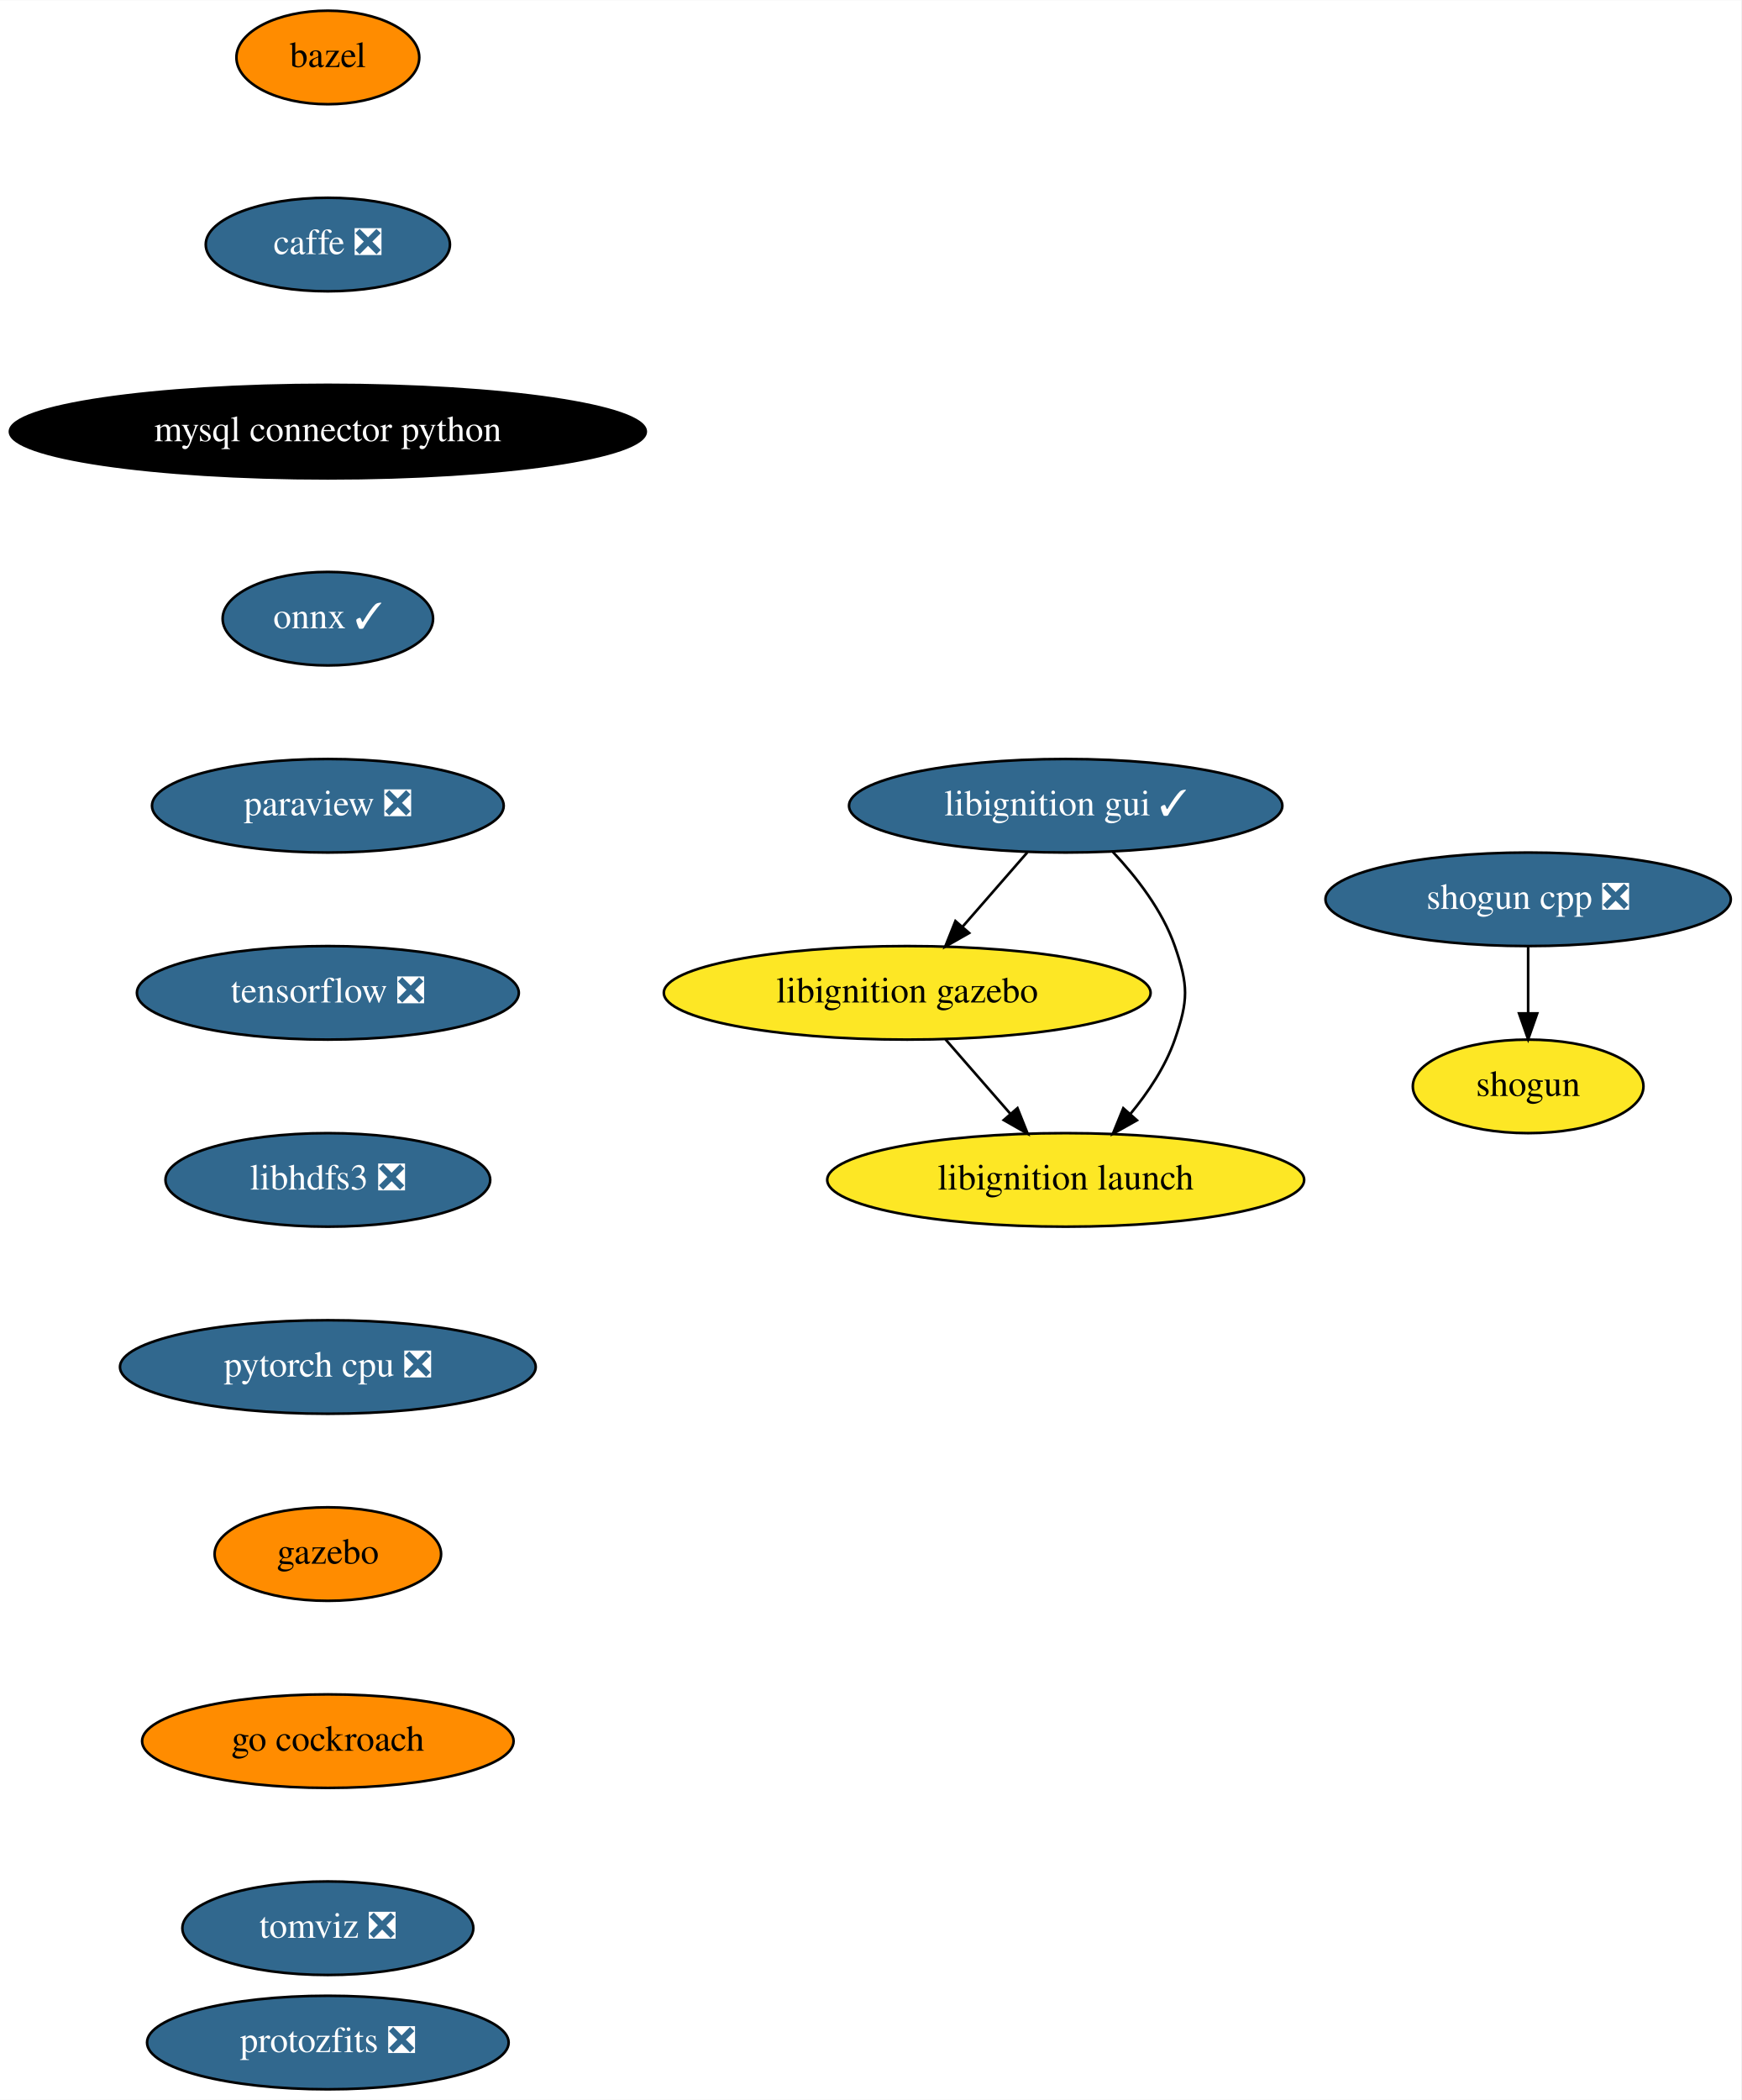
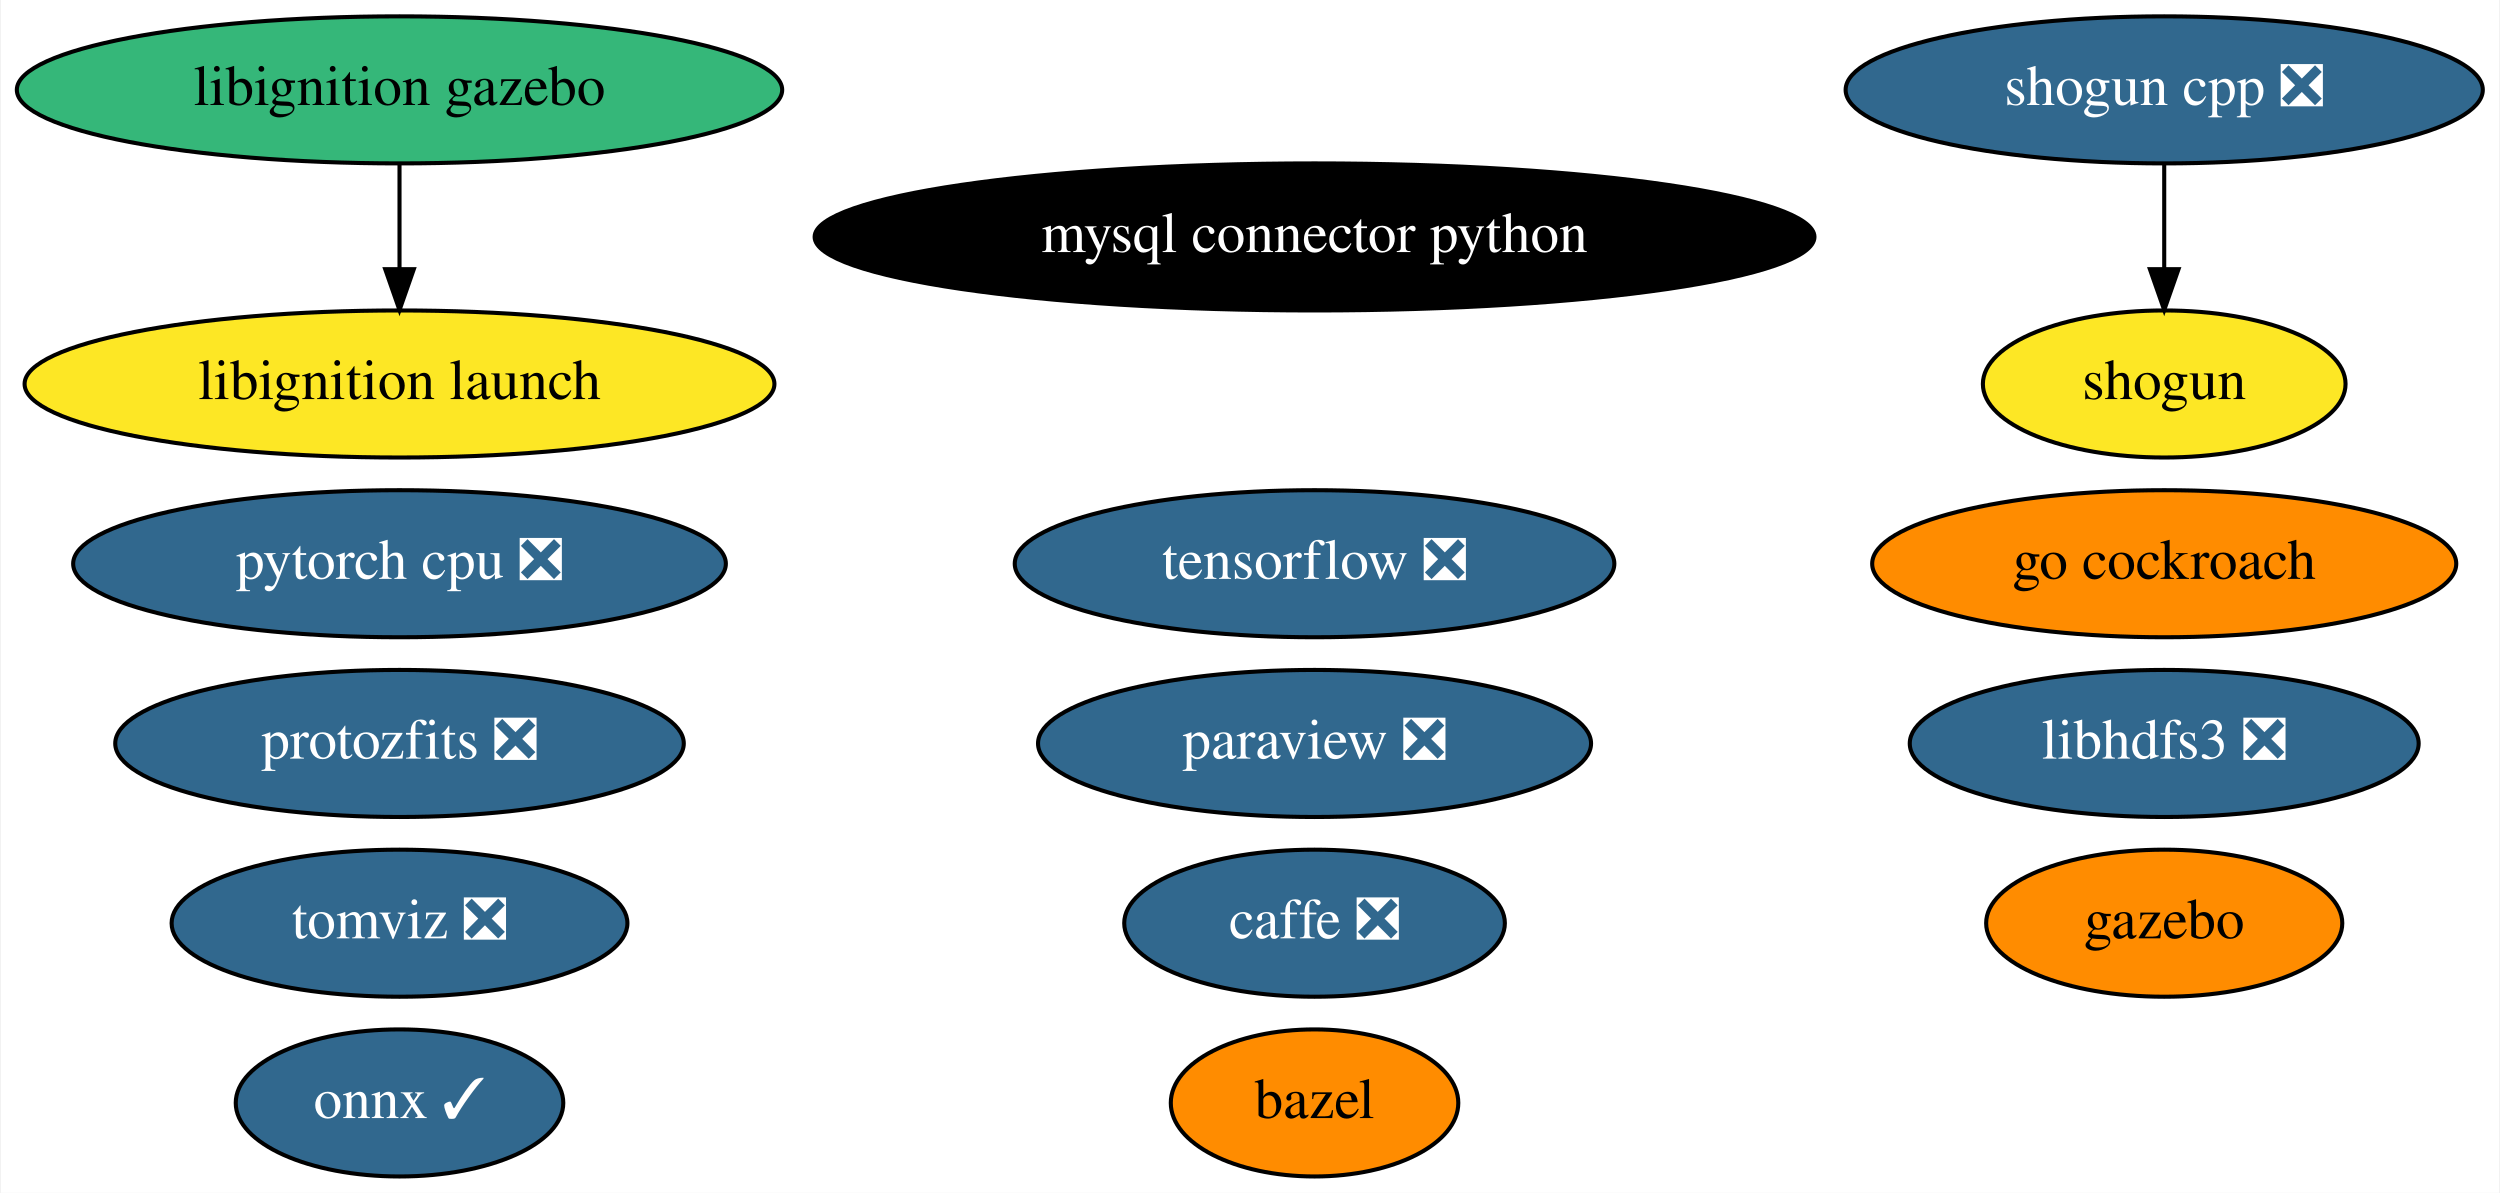
- <svg xmlns="http://www.w3.org/2000/svg" xmlns:xlink="http://www.w3.org/1999/xlink" width="670pt" height="808pt" viewBox="0.00 0.00 670.19 808.00">
-   <g id="graph0" class="graph" transform="scale(1 1) rotate(0) translate(4 804)">
-     <polygon fill="white" stroke="transparent" points="-4,4 -4,-804 666.19,-804 666.19,4 -4,4" />
+ <svg xmlns="http://www.w3.org/2000/svg" xmlns:xlink="http://www.w3.org/1999/xlink" width="612pt" height="292pt" viewBox="0.00 0.00 611.58 292.00">
+   <g id="graph0" class="graph" transform="scale(1 1) rotate(0) translate(4 288)">
+     <polygon fill="white" stroke="transparent" points="-4,4 -4,-288 607.58,-288 607.58,4 -4,4" />
    <g id="node1" class="node">
      <g id="a_node1">
        <a xlink:href="https://github.com/conda-forge/bazel-feedstock" xlink:title="bazel">
-           <ellipse fill="#ff8c00" stroke="black" cx="122.19" cy="-782" rx="35.19" ry="18" />
-           <text text-anchor="middle" x="122.19" y="-778.3" font-family="Times,serif" font-size="14.00">bazel</text>
+           <ellipse fill="#ff8c00" stroke="black" cx="317.59" cy="-18" rx="35.19" ry="18" />
+           <text text-anchor="middle" x="317.59" y="-14.3" font-family="Times,serif" font-size="14.00">bazel</text>
        </a>
      </g>
    </g>
    <g id="node2" class="node">
      <g id="a_node2">
        <a xlink:href="https://github.com/conda-forge/caffe-feedstock/pull/76" xlink:title="caffe ❎">
-           <ellipse fill="#31688e" stroke="black" cx="122.19" cy="-710" rx="47" ry="18" />
-           <text text-anchor="middle" x="122.19" y="-706.3" font-family="Times,serif" font-size="14.00" fill="white">caffe ❎</text>
+           <ellipse fill="#31688e" stroke="black" cx="317.59" cy="-62" rx="46.59" ry="18" />
+           <text text-anchor="middle" x="317.59" y="-58.3" font-family="Times,serif" font-size="14.00" fill="white">caffe ❎</text>
        </a>
      </g>
    </g>
    <g id="node3" class="node">
      <g id="a_node3">
        <a xlink:href="https://github.com/conda-forge/mysql-connector-python-feedstock" xlink:title="mysql connector python">
-           <ellipse fill="#000000" stroke="black" cx="122.19" cy="-638" rx="122.38" ry="18" />
-           <text text-anchor="middle" x="122.19" y="-634.3" font-family="Times,serif" font-size="14.00" fill="white">mysql connector python</text>
+           <ellipse fill="#000000" stroke="black" cx="317.59" cy="-230" rx="122.38" ry="18" />
+           <text text-anchor="middle" x="317.59" y="-226.3" font-family="Times,serif" font-size="14.00" fill="white">mysql connector python</text>
        </a>
      </g>
    </g>
    <g id="node4" class="node">
      <g id="a_node4">
        <a xlink:href="https://github.com/conda-forge/onnx-feedstock/pull/72" xlink:title="onnx ✓">
-           <ellipse fill="#31688e" stroke="black" cx="122.19" cy="-566" rx="40.5" ry="18" />
-           <text text-anchor="middle" x="122.19" y="-562.3" font-family="Times,serif" font-size="14.00" fill="white">onnx ✓</text>
+           <ellipse fill="#31688e" stroke="black" cx="93.59" cy="-18" rx="40.09" ry="18" />
+           <text text-anchor="middle" x="93.59" y="-14.3" font-family="Times,serif" font-size="14.00" fill="white">onnx ✓</text>
        </a>
      </g>
    </g>
    <g id="node5" class="node">
      <g id="a_node5">
        <a xlink:href="https://github.com/conda-forge/paraview-feedstock/pull/137" xlink:title="paraview ❎">
-           <ellipse fill="#31688e" stroke="black" cx="122.19" cy="-494" rx="67.69" ry="18" />
-           <text text-anchor="middle" x="122.19" y="-490.3" font-family="Times,serif" font-size="14.00" fill="white">paraview ❎</text>
+           <ellipse fill="#31688e" stroke="black" cx="317.59" cy="-106" rx="67.69" ry="18" />
+           <text text-anchor="middle" x="317.59" y="-102.3" font-family="Times,serif" font-size="14.00" fill="white">paraview ❎</text>
        </a>
      </g>
    </g>
    <g id="node6" class="node">
      <g id="a_node6">
+         <a xlink:href="https://github.com/conda-forge/shogun-feedstock" xlink:title="shogun">
+           <ellipse fill="#fde725" stroke="black" cx="525.59" cy="-194" rx="44.39" ry="18" />
+           <text text-anchor="middle" x="525.59" y="-190.3" font-family="Times,serif" font-size="14.00">shogun</text>
+         </a>
+       </g>
+     </g>
+     <g id="node7" class="node">
+       <g id="a_node7">
+         <a xlink:href="https://github.com/conda-forge/shogun-cpp-feedstock/pull/49" xlink:title="shogun cpp ❎">
+           <ellipse fill="#31688e" stroke="black" cx="525.59" cy="-266" rx="77.99" ry="18" />
+           <text text-anchor="middle" x="525.59" y="-262.3" font-family="Times,serif" font-size="14.00" fill="white">shogun cpp ❎</text>
+         </a>
+       </g>
+     </g>
+     <g id="edge1" class="edge">
+       <path fill="none" stroke="black" d="M525.59,-247.7C525.59,-239.98 525.59,-230.71 525.59,-222.11" />
+       <polygon fill="black" stroke="black" points="529.09,-222.1 525.59,-212.1 522.09,-222.1 529.09,-222.1" />
+     </g>
+     <g id="node8" class="node">
+       <g id="a_node8">
        <a xlink:href="https://github.com/conda-forge/tensorflow-feedstock/pull/193" xlink:title="tensorflow ❎">
-           <ellipse fill="#31688e" stroke="black" cx="122.19" cy="-422" rx="73.5" ry="18" />
-           <text text-anchor="middle" x="122.19" y="-418.3" font-family="Times,serif" font-size="14.00" fill="white">tensorflow ❎</text>
+           <ellipse fill="#31688e" stroke="black" cx="317.59" cy="-150" rx="73.39" ry="18" />
+           <text text-anchor="middle" x="317.59" y="-146.3" font-family="Times,serif" font-size="14.00" fill="white">tensorflow ❎</text>
        </a>
      </g>
    </g>
    <g id="node9" class="node">
      <g id="a_node9">
        <a xlink:href="https://github.com/conda-forge/libhdfs3-feedstock/pull/41" xlink:title="libhdfs3 ❎">
-           <ellipse fill="#31688e" stroke="black" cx="122.19" cy="-350" rx="62.5" ry="18" />
-           <text text-anchor="middle" x="122.19" y="-346.3" font-family="Times,serif" font-size="14.00" fill="white">libhdfs3 ❎</text>
+           <ellipse fill="#31688e" stroke="black" cx="525.59" cy="-106" rx="62.29" ry="18" />
+           <text text-anchor="middle" x="525.59" y="-102.3" font-family="Times,serif" font-size="14.00" fill="white">libhdfs3 ❎</text>
        </a>
      </g>
-     </g>
-     <g id="node7" class="node">
-       <g id="a_node7">
-         <a xlink:href="https://github.com/conda-forge/shogun-feedstock" xlink:title="shogun">
-           <ellipse fill="#fde725" stroke="black" cx="584.19" cy="-386" rx="44.39" ry="18" />
-           <text text-anchor="middle" x="584.19" y="-382.3" font-family="Times,serif" font-size="14.00">shogun</text>
-         </a>
-       </g>
-     </g>
-     <g id="node8" class="node">
-       <g id="a_node8">
-         <a xlink:href="https://github.com/conda-forge/shogun-cpp-feedstock/pull/49" xlink:title="shogun cpp ❎">
-           <ellipse fill="#31688e" stroke="black" cx="584.19" cy="-458" rx="78" ry="18" />
-           <text text-anchor="middle" x="584.19" y="-454.3" font-family="Times,serif" font-size="14.00" fill="white">shogun cpp ❎</text>
-         </a>
-       </g>
-     </g>
-     <g id="edge6" class="edge">
-       <path fill="none" stroke="black" d="M584.19,-439.7C584.19,-431.98 584.19,-422.71 584.19,-414.11" />
-       <polygon fill="black" stroke="black" points="587.69,-414.1 584.19,-404.1 580.69,-414.1 587.69,-414.1" />
    </g>
    <g id="node10" class="node">
      <g id="a_node10">
        <a xlink:href="https://github.com/conda-forge/pytorch-cpu-feedstock/pull/77" xlink:title="pytorch cpu ❎">
-           <ellipse fill="#31688e" stroke="black" cx="122.19" cy="-278" rx="80" ry="18" />
-           <text text-anchor="middle" x="122.19" y="-274.3" font-family="Times,serif" font-size="14.00" fill="white">pytorch cpu ❎</text>
+           <ellipse fill="#31688e" stroke="black" cx="93.59" cy="-150" rx="79.89" ry="18" />
+           <text text-anchor="middle" x="93.59" y="-146.3" font-family="Times,serif" font-size="14.00" fill="white">pytorch cpu ❎</text>
        </a>
      </g>
    </g>
    <g id="node11" class="node">
      <g id="a_node11">
        <a xlink:href="https://github.com/conda-forge/gazebo-feedstock" xlink:title="gazebo">
-           <ellipse fill="#ff8c00" stroke="black" cx="122.19" cy="-206" rx="43.59" ry="18" />
-           <text text-anchor="middle" x="122.19" y="-202.3" font-family="Times,serif" font-size="14.00">gazebo</text>
+           <ellipse fill="#ff8c00" stroke="black" cx="525.59" cy="-62" rx="43.59" ry="18" />
+           <text text-anchor="middle" x="525.59" y="-58.3" font-family="Times,serif" font-size="14.00">gazebo</text>
        </a>
      </g>
    </g>
    <g id="node12" class="node">
      <g id="a_node12">
        <a xlink:href="https://github.com/conda-forge/go-cockroach-feedstock" xlink:title="go cockroach">
-           <ellipse fill="#ff8c00" stroke="black" cx="122.19" cy="-134" rx="71.5" ry="18" />
-           <text text-anchor="middle" x="122.19" y="-130.3" font-family="Times,serif" font-size="14.00">go cockroach</text>
+           <ellipse fill="#ff8c00" stroke="black" cx="525.59" cy="-150" rx="71.49" ry="18" />
+           <text text-anchor="middle" x="525.59" y="-146.3" font-family="Times,serif" font-size="14.00">go cockroach</text>
        </a>
      </g>
    </g>
    <g id="node13" class="node">
      <g id="a_node13">
        <a xlink:href="https://github.com/conda-forge/tomviz-feedstock/pull/17" xlink:title="tomviz ❎">
-           <ellipse fill="#31688e" stroke="black" cx="122.19" cy="-62" rx="56" ry="18" />
-           <text text-anchor="middle" x="122.19" y="-58.3" font-family="Times,serif" font-size="14.00" fill="white">tomviz ❎</text>
+           <ellipse fill="#31688e" stroke="black" cx="93.59" cy="-62" rx="55.79" ry="18" />
+           <text text-anchor="middle" x="93.59" y="-58.3" font-family="Times,serif" font-size="14.00" fill="white">tomviz ❎</text>
        </a>
      </g>
    </g>
    <g id="node14" class="node">
      <g id="a_node14">
        <a xlink:href="https://github.com/conda-forge/protozfits-feedstock/pull/9" xlink:title="protozfits ❎">
-           <ellipse fill="#31688e" stroke="black" cx="122.19" cy="-18" rx="69.59" ry="18" />
-           <text text-anchor="middle" x="122.19" y="-14.3" font-family="Times,serif" font-size="14.00" fill="white">protozfits ❎</text>
+           <ellipse fill="#31688e" stroke="black" cx="93.59" cy="-106" rx="69.59" ry="18" />
+           <text text-anchor="middle" x="93.59" y="-102.3" font-family="Times,serif" font-size="14.00" fill="white">protozfits ❎</text>
        </a>
      </g>
    </g>
    <g id="node15" class="node">
      <g id="a_node15">
-         <a xlink:href="https://github.com/conda-forge/libignition-gui-feedstock/pull/19" xlink:title="libignition gui ✓">
-           <ellipse fill="#31688e" stroke="black" cx="406.19" cy="-494" rx="83.39" ry="18" />
-           <text text-anchor="middle" x="406.19" y="-490.3" font-family="Times,serif" font-size="14.00" fill="white">libignition gui ✓</text>
+         <a xlink:href="https://github.com/conda-forge/libignition-gazebo-feedstock" xlink:title="libignition gazebo">
+           <ellipse fill="#35b779" stroke="black" cx="93.59" cy="-266" rx="93.68" ry="18" />
+           <text text-anchor="middle" x="93.59" y="-262.3" font-family="Times,serif" font-size="14.00">libignition gazebo</text>
        </a>
      </g>
    </g>
    <g id="node16" class="node">
      <g id="a_node16">
-         <a xlink:href="https://github.com/conda-forge/libignition-gazebo-feedstock" xlink:title="libignition gazebo">
-           <ellipse fill="#fde725" stroke="black" cx="345.19" cy="-422" rx="93.68" ry="18" />
-           <text text-anchor="middle" x="345.19" y="-418.3" font-family="Times,serif" font-size="14.00">libignition gazebo</text>
+         <a xlink:href="https://github.com/conda-forge/libignition-launch-feedstock" xlink:title="libignition launch">
+           <ellipse fill="#fde725" stroke="black" cx="93.59" cy="-194" rx="91.78" ry="18" />
+           <text text-anchor="middle" x="93.59" y="-190.3" font-family="Times,serif" font-size="14.00">libignition launch</text>
        </a>
      </g>
    </g>
-     <g id="edge12" class="edge">
-       <path fill="none" stroke="black" d="M391.42,-476.05C383.93,-467.46 374.69,-456.86 366.45,-447.4" />
-       <polygon fill="black" stroke="black" points="369.03,-445.03 359.82,-439.79 363.75,-449.63 369.03,-445.03" />
-     </g>
-     <g id="node17" class="node">
-       <g id="a_node17">
-         <a xlink:href="https://github.com/conda-forge/libignition-launch-feedstock" xlink:title="libignition launch">
-           <ellipse fill="#fde725" stroke="black" cx="406.19" cy="-350" rx="91.78" ry="18" />
-           <text text-anchor="middle" x="406.19" y="-346.3" font-family="Times,serif" font-size="14.00">libignition launch</text>
-         </a>
-       </g>
-     </g>
-     <g id="edge13" class="edge">
-       <path fill="none" stroke="black" d="M424.36,-476.22C433.4,-466.61 443.4,-453.75 448.19,-440 453.45,-424.89 453.45,-419.11 448.19,-404 444.56,-393.58 437.94,-383.67 431.01,-375.3" />
-       <polygon fill="black" stroke="black" points="433.6,-372.95 424.36,-367.78 428.36,-377.59 433.6,-372.95" />
-     </g>
-     <g id="edge14" class="edge">
-       <path fill="none" stroke="black" d="M359.96,-404.05C367.45,-395.46 376.69,-384.86 384.93,-375.4" />
-       <polygon fill="black" stroke="black" points="387.63,-377.63 391.56,-367.79 382.35,-373.03 387.63,-377.63" />
+     <g id="edge2" class="edge">
+       <path fill="none" stroke="black" d="M93.59,-247.7C93.59,-239.98 93.59,-230.71 93.59,-222.11" />
+       <polygon fill="black" stroke="black" points="97.09,-222.1 93.59,-212.1 90.09,-222.1 97.09,-222.1" />
    </g>
  </g>
</svg>
